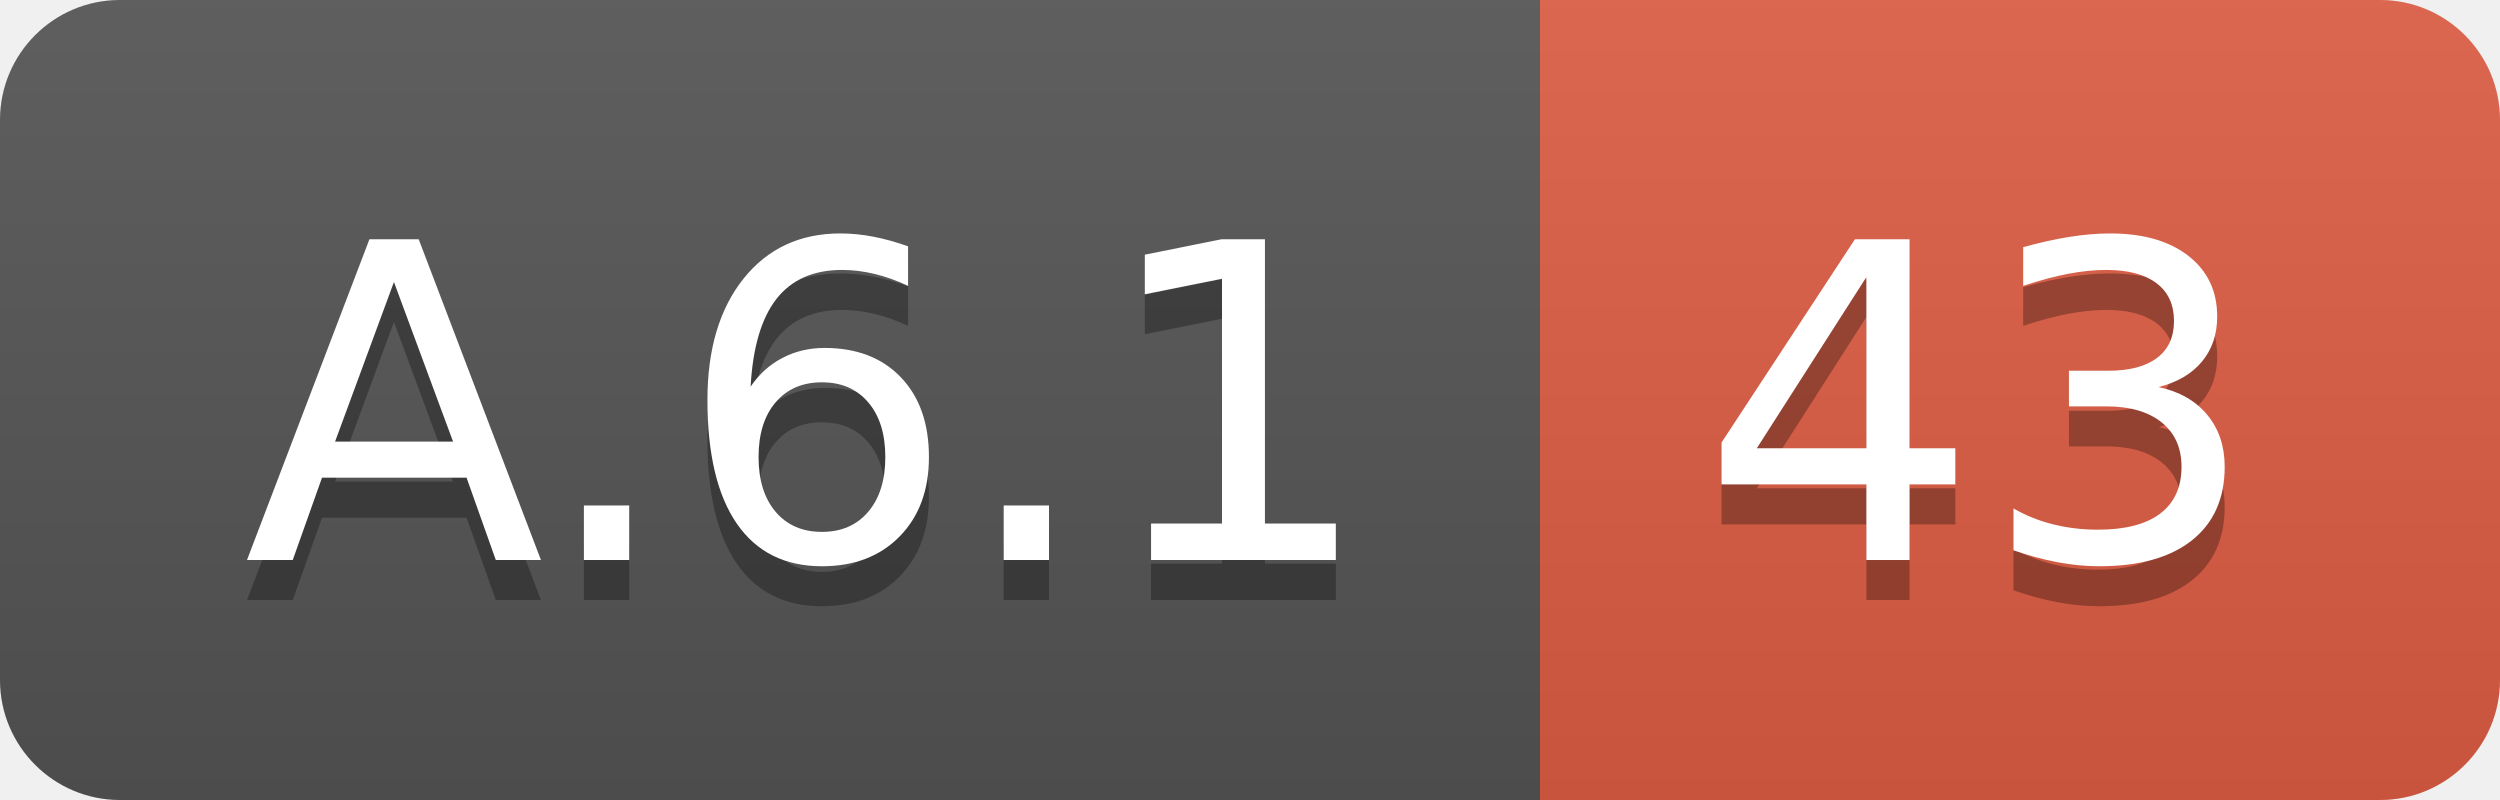
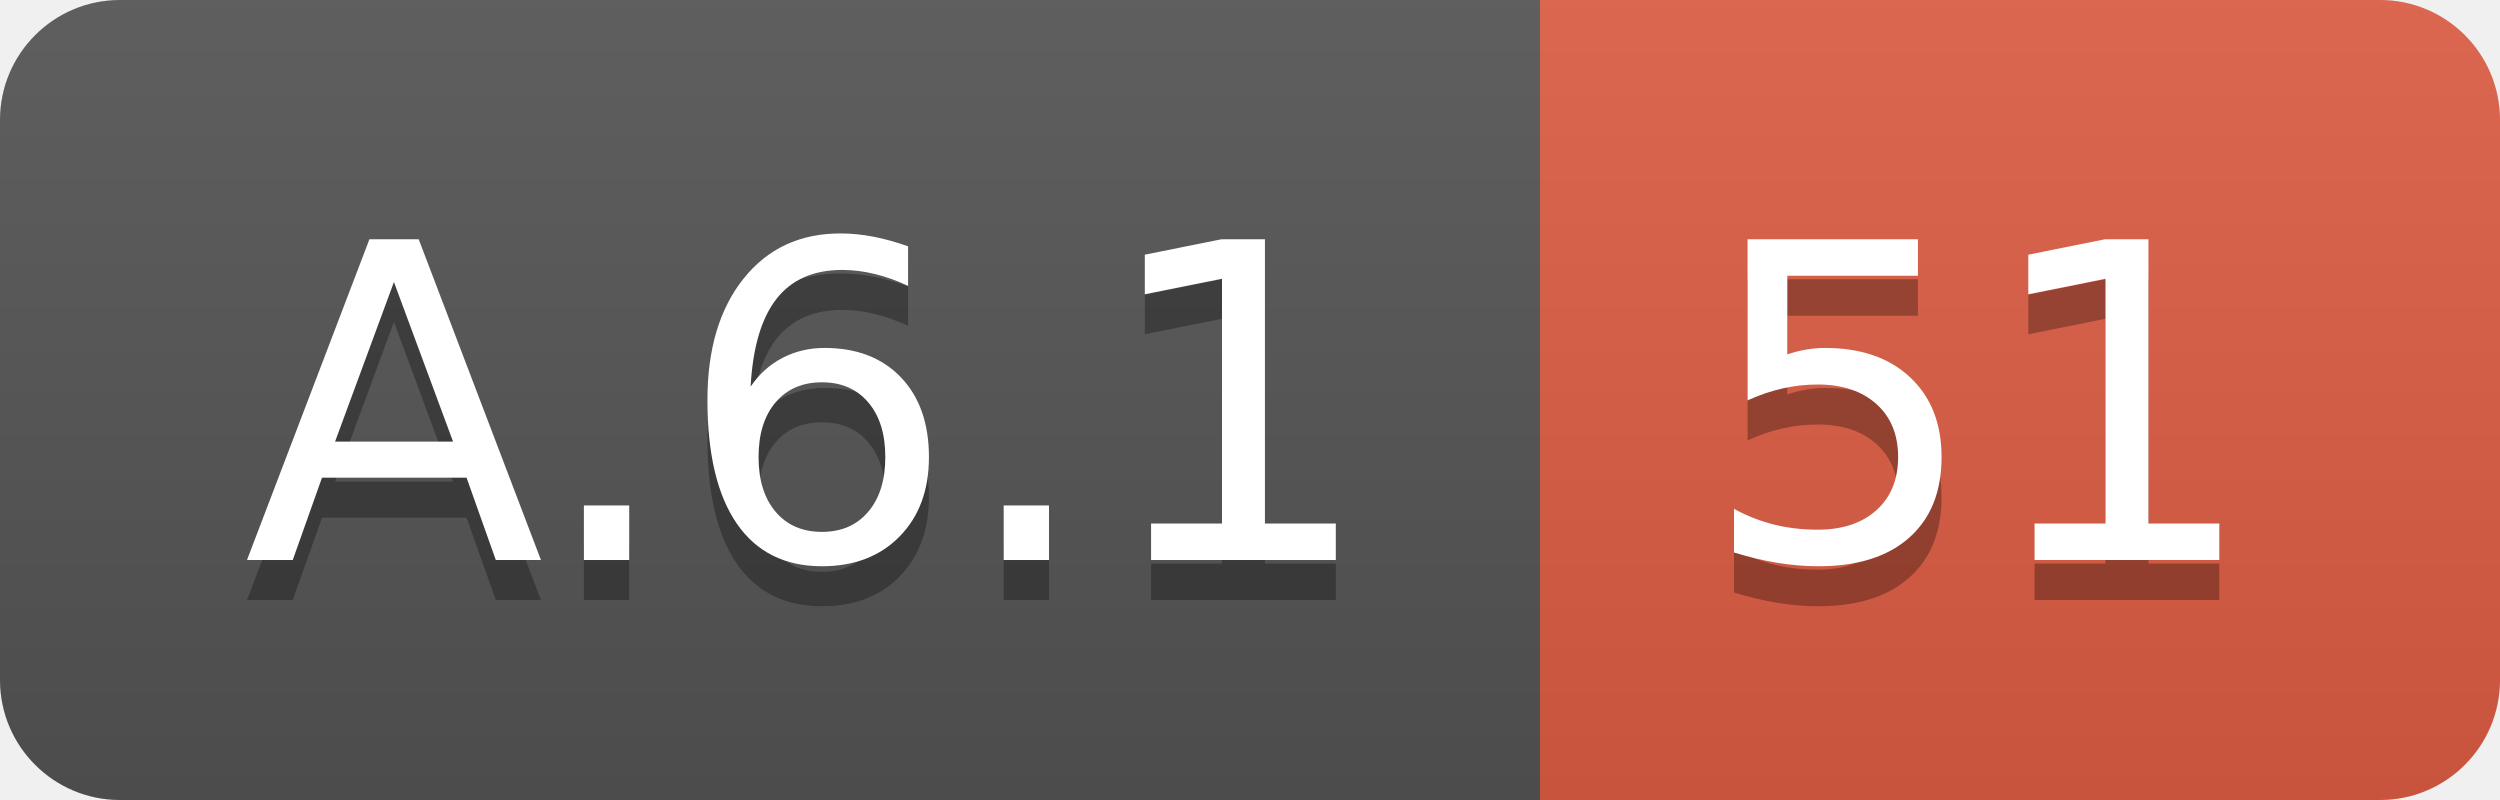
<svg xmlns="http://www.w3.org/2000/svg" width="62.5" height="20">
  <linearGradient id="smooth" x2="0" y2="100%">
    <stop offset="0" stop-color="#bbb" stop-opacity=".1" />
    <stop offset="1" stop-opacity=".1" />
  </linearGradient>
  <clipPath id="round">
    <rect width="62.5" height="20" rx="3" fill="#fff" />
  </clipPath>
  <g clip-path="url(#round)">
    <rect width="38.5" height="20" fill="#555" />
    <rect x="38.5" width="24.0" height="20" fill="#e05d44" />
    <rect width="62.5" height="20" fill="url(#smooth)" />
  </g>
  <g fill="#fff" text-anchor="middle" font-family="DejaVu Sans,Verdana,Geneva,sans-serif" font-size="110">
    <text x="202.5" y="150" fill="#010101" fill-opacity=".3" transform="scale(0.1)" textLength="285.0" lengthAdjust="spacing">A.6.1</text>
    <text x="202.5" y="140" transform="scale(0.1)" textLength="285.0" lengthAdjust="spacing">A.6.1</text>
-     <text x="495.0" y="150" fill="#010101" fill-opacity=".3" transform="scale(0.1)" textLength="140.0" lengthAdjust="spacing">43</text>
-     <text x="495.0" y="140" transform="scale(0.1)" textLength="140.0" lengthAdjust="spacing">43</text>
+     <text x="495.0" y="150" fill="#010101" fill-opacity=".3" transform="scale(0.1)" textLength="140.0" lengthAdjust="spacing">51</text>
+     <text x="495.0" y="140" transform="scale(0.1)" textLength="140.0" lengthAdjust="spacing">51</text>
  </g>
</svg>
